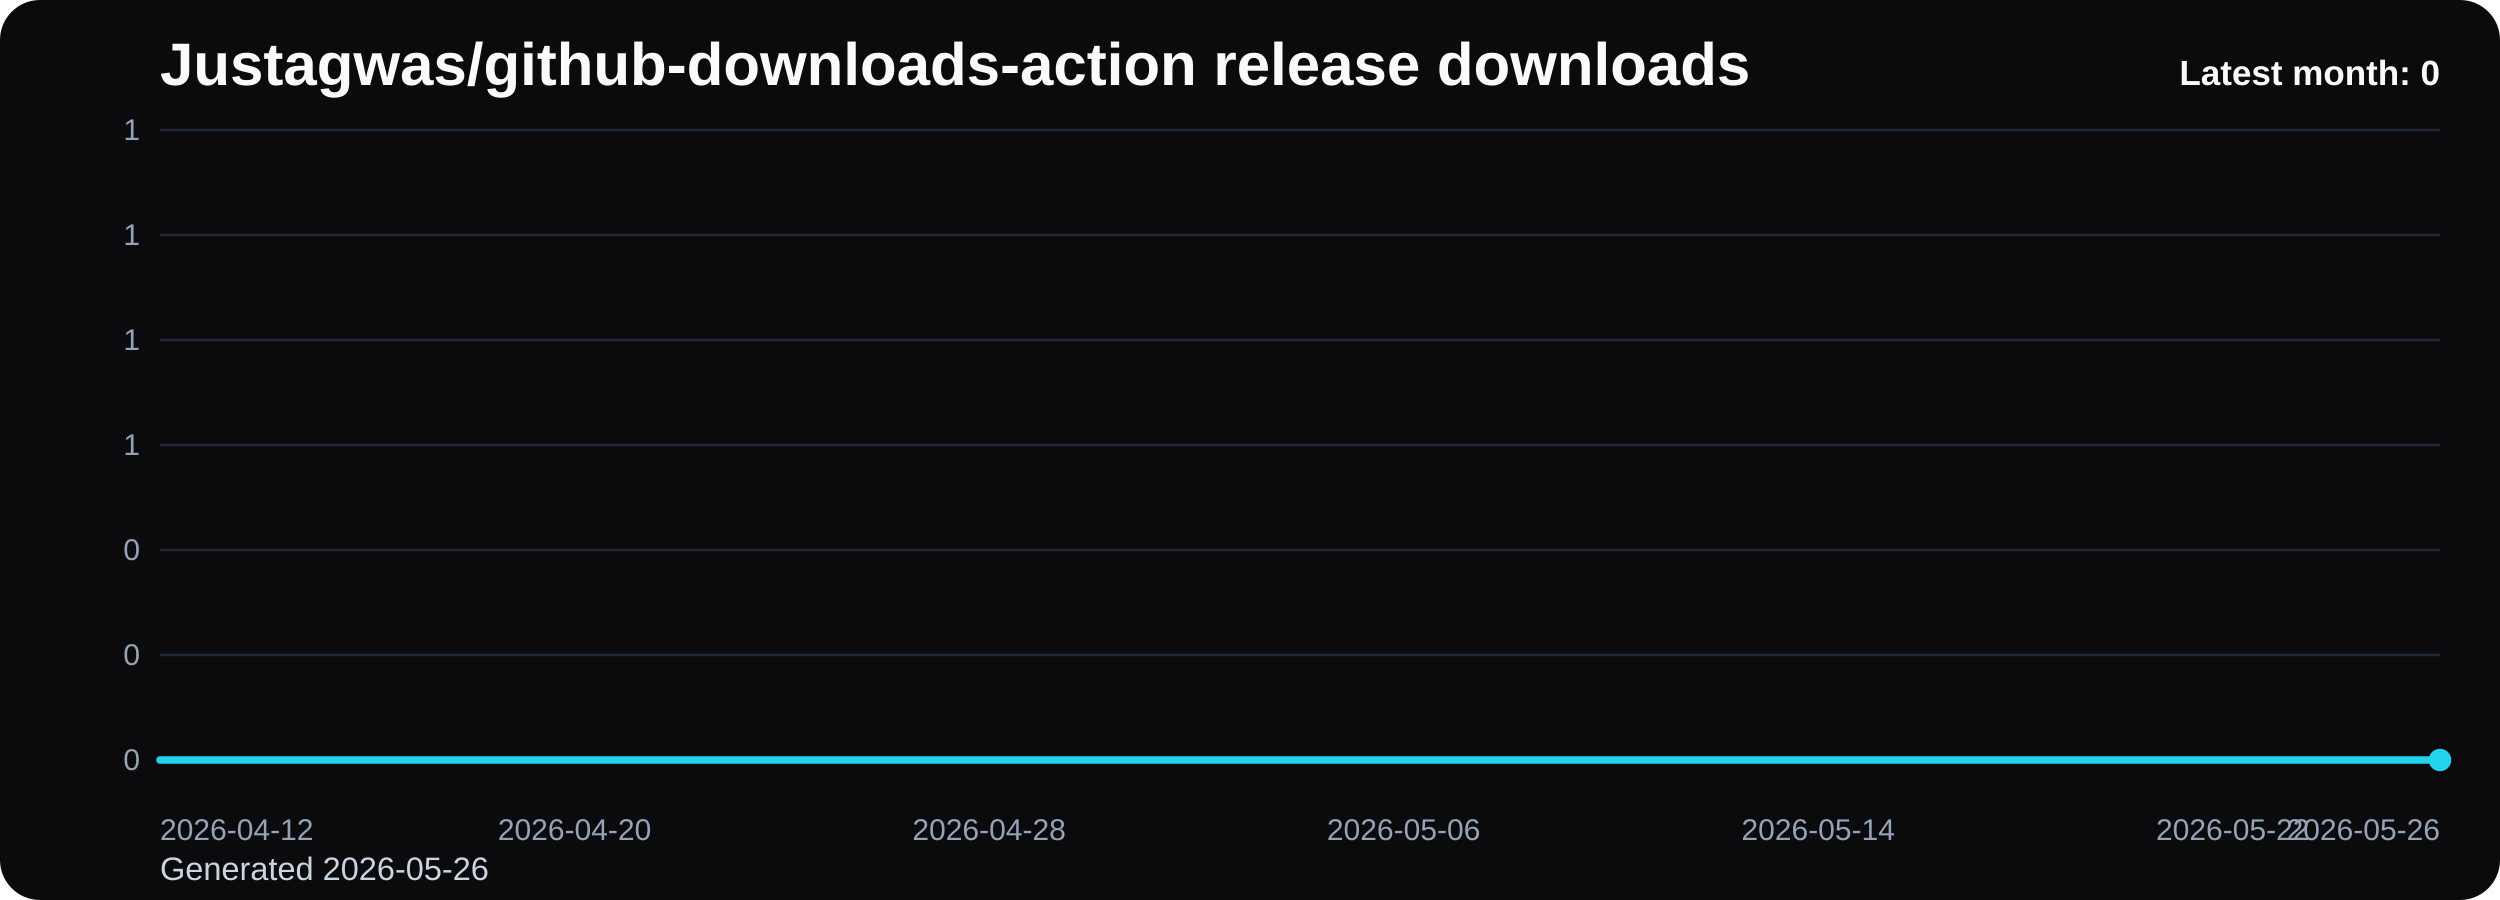
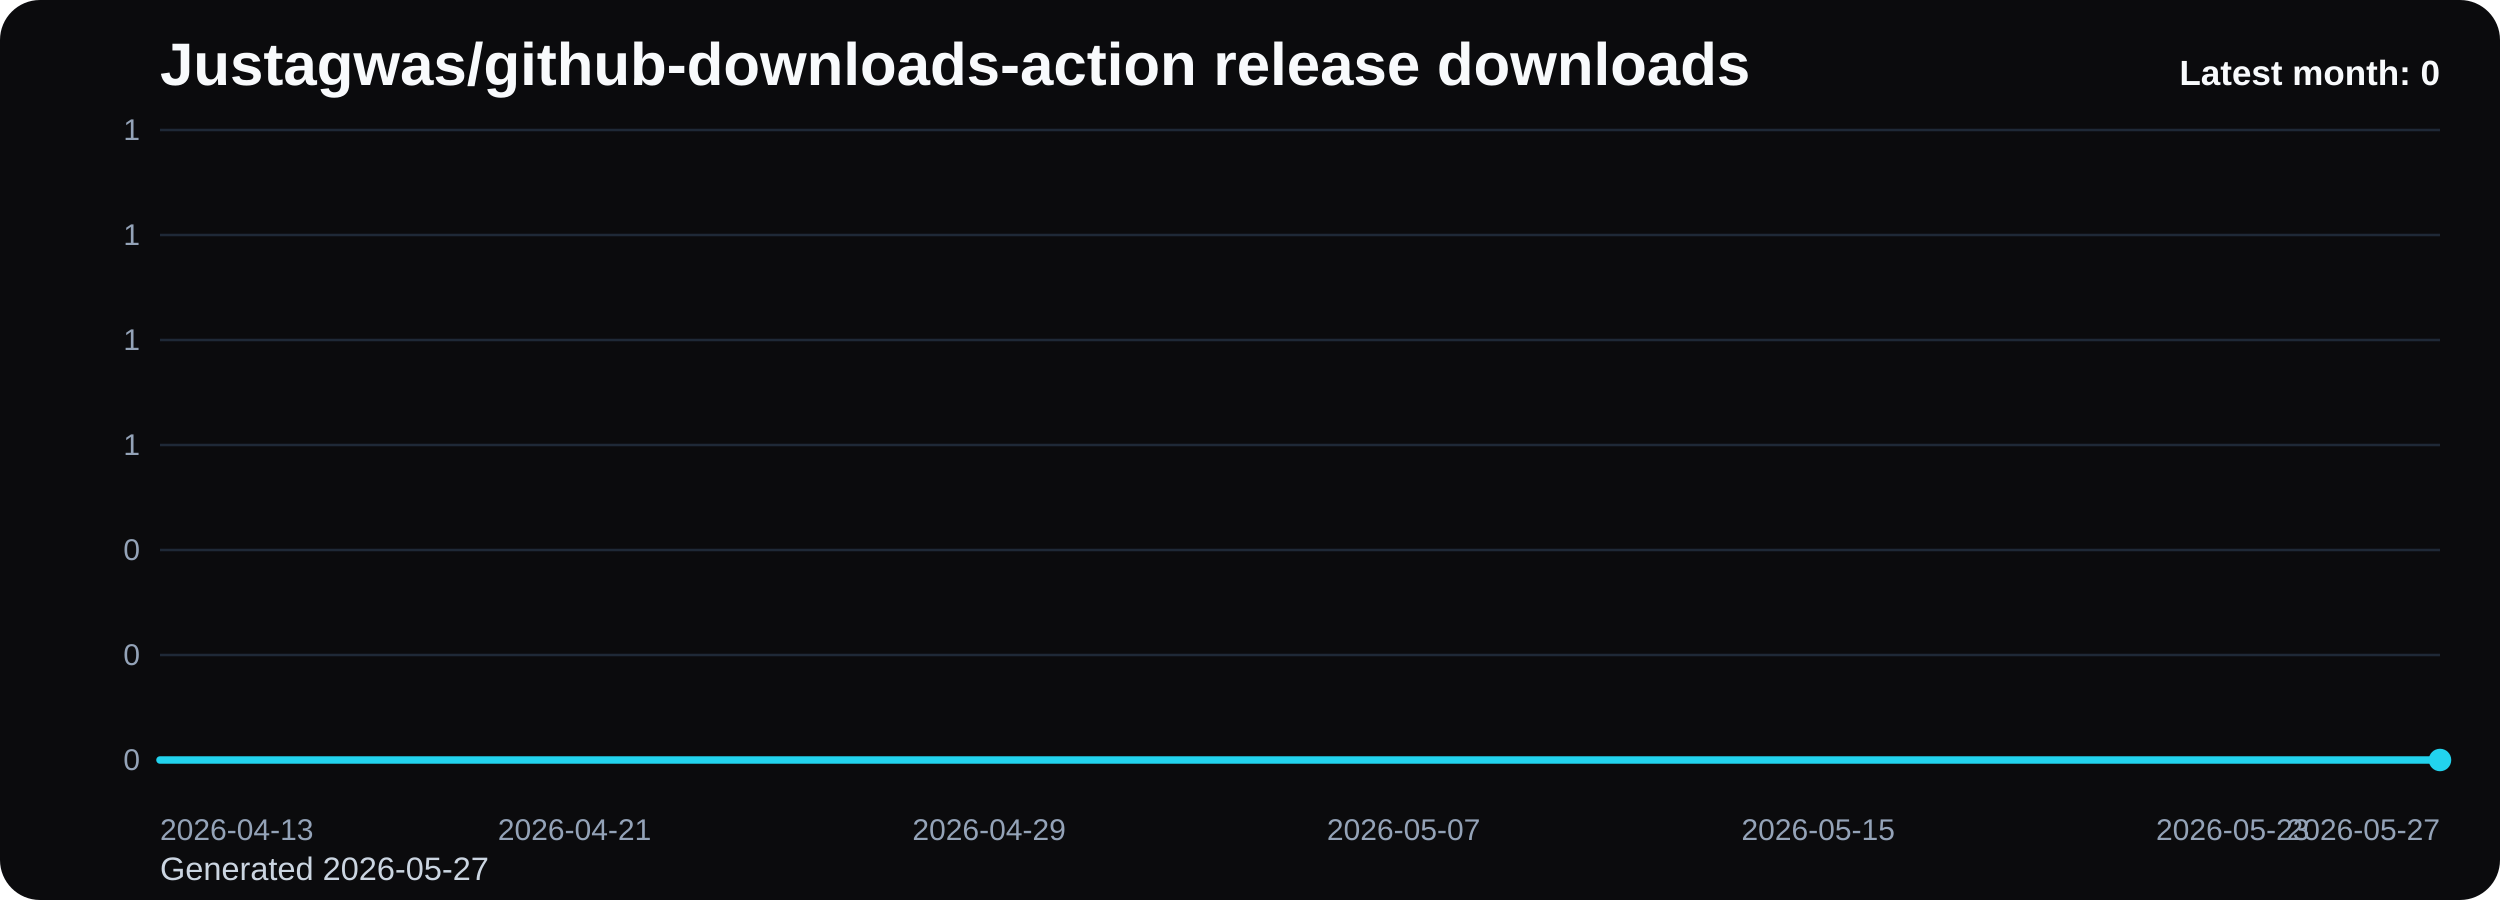
<svg xmlns="http://www.w3.org/2000/svg" viewBox="0 0 1000 360" role="img" aria-label="Justagwas/github-downloads-action release downloads chart">
  <defs>
    <linearGradient id="fill-monthly-black" x1="0" y1="0" x2="0" y2="1">
      <stop offset="0%" stop-color="#22d3ee" stop-opacity="0.32" />
      <stop offset="100%" stop-color="#22d3ee" stop-opacity="0.05" />
    </linearGradient>
    <style>
      .bg { fill: #0b0b0d; }
      .title { font: 700 24px Arial, sans-serif; fill: #f8fafc; }
      .sub { font: 400 13px Arial, sans-serif; fill: #cbd5e1; }
      .grid { stroke: #1f2937; stroke-width: 1; }
      .axis { font: 400 12px Arial, sans-serif; fill: #94a3b8; }
      .line { fill: none; stroke: #22d3ee; stroke-width: 3; stroke-linecap: round; stroke-linejoin: round; }
      .dot { fill: #22d3ee; }
      .value { font: 600 11px Arial, sans-serif; fill: #cbd5e1; }
      .latest { font: 700 14px Arial, sans-serif; fill: #f8fafc; }
    </style>
  </defs>
  <rect class="bg" x="0" y="0" width="1000" height="360" rx="16" />
  <text class="title" x="64" y="34">Justagwas/github-downloads-action release downloads</text>
-   <text class="sub" x="64" y="352">Generated 2026-05-26</text>
+   <text class="sub" x="64" y="352">Generated 2026-05-27</text>
  <line x1="64" y1="52.00" x2="976" y2="52.00" class="grid" />
  <text x="56" y="56.00" text-anchor="end" class="axis">1</text>
  <line x1="64" y1="94.00" x2="976" y2="94.00" class="grid" />
  <text x="56" y="98.00" text-anchor="end" class="axis">1</text>
  <line x1="64" y1="136.00" x2="976" y2="136.00" class="grid" />
  <text x="56" y="140.00" text-anchor="end" class="axis">1</text>
  <line x1="64" y1="178.00" x2="976" y2="178.00" class="grid" />
  <text x="56" y="182.00" text-anchor="end" class="axis">1</text>
  <line x1="64" y1="220.00" x2="976" y2="220.00" class="grid" />
  <text x="56" y="224.00" text-anchor="end" class="axis">0</text>
  <line x1="64" y1="262.00" x2="976" y2="262.00" class="grid" />
  <text x="56" y="266.00" text-anchor="end" class="axis">0</text>
  <line x1="64" y1="304.00" x2="976" y2="304.00" class="grid" />
  <text x="56" y="308.00" text-anchor="end" class="axis">0</text>
  <path d="M 64.00 304 L 64.00 304.00 L 84.73 304.00 L 105.45 304.00 L 126.18 304.00 L 146.91 304.00 L 167.64 304.00 L 188.36 304.00 L 209.09 304.00 L 229.82 304.00 L 250.55 304.00 L 271.27 304.00 L 292.00 304.00 L 312.73 304.00 L 333.45 304.00 L 354.18 304.00 L 374.91 304.00 L 395.64 304.00 L 416.36 304.00 L 437.09 304.00 L 457.82 304.00 L 478.55 304.00 L 499.27 304.00 L 520.00 304.00 L 540.73 304.00 L 561.45 304.00 L 582.18 304.00 L 602.91 304.00 L 623.64 304.00 L 644.36 304.00 L 665.09 304.00 L 685.82 304.00 L 706.55 304.00 L 727.27 304.00 L 748.00 304.00 L 768.73 304.00 L 789.45 304.00 L 810.18 304.00 L 830.91 304.00 L 851.64 304.00 L 872.36 304.00 L 893.09 304.00 L 913.82 304.00 L 934.55 304.00 L 955.27 304.00 L 976.00 304.00 L 976.00 304 Z" fill="url(#fill-monthly-black)" />
  <polyline class="line" points="64.00,304.00 84.73,304.00 105.45,304.00 126.18,304.00 146.91,304.00 167.64,304.00 188.36,304.00 209.09,304.00 229.82,304.00 250.55,304.00 271.27,304.00 292.00,304.00 312.73,304.00 333.45,304.00 354.18,304.00 374.91,304.00 395.64,304.00 416.36,304.00 437.09,304.00 457.82,304.00 478.55,304.00 499.27,304.00 520.00,304.00 540.73,304.00 561.45,304.00 582.18,304.00 602.91,304.00 623.64,304.00 644.36,304.00 665.09,304.00 685.82,304.00 706.55,304.00 727.27,304.00 748.00,304.00 768.73,304.00 789.45,304.00 810.18,304.00 830.91,304.00 851.64,304.00 872.36,304.00 893.09,304.00 913.82,304.00 934.55,304.00 955.27,304.00 976.00,304.00" />
  <circle class="dot" cx="976.00" cy="304.00" r="4.5" />
-   <text class="axis" x="64.00" y="336" text-anchor="start">2026-04-12</text>
-   <text class="axis" x="229.82" y="336" text-anchor="middle">2026-04-20</text>
-   <text class="axis" x="395.64" y="336" text-anchor="middle">2026-04-28</text>
-   <text class="axis" x="561.45" y="336" text-anchor="middle">2026-05-06</text>
-   <text class="axis" x="727.27" y="336" text-anchor="middle">2026-05-14</text>
-   <text class="axis" x="893.09" y="336" text-anchor="middle">2026-05-22</text>
-   <text class="axis" x="976.00" y="336" text-anchor="end">2026-05-26</text>
+   <text class="axis" x="64.00" y="336" text-anchor="start">2026-04-13</text>
+   <text class="axis" x="229.82" y="336" text-anchor="middle">2026-04-21</text>
+   <text class="axis" x="395.64" y="336" text-anchor="middle">2026-04-29</text>
+   <text class="axis" x="561.45" y="336" text-anchor="middle">2026-05-07</text>
+   <text class="axis" x="727.27" y="336" text-anchor="middle">2026-05-15</text>
+   <text class="axis" x="893.09" y="336" text-anchor="middle">2026-05-23</text>
+   <text class="axis" x="976.00" y="336" text-anchor="end">2026-05-27</text>
  <text class="latest" x="976" y="34" text-anchor="end">Latest month: 0</text>
</svg>
